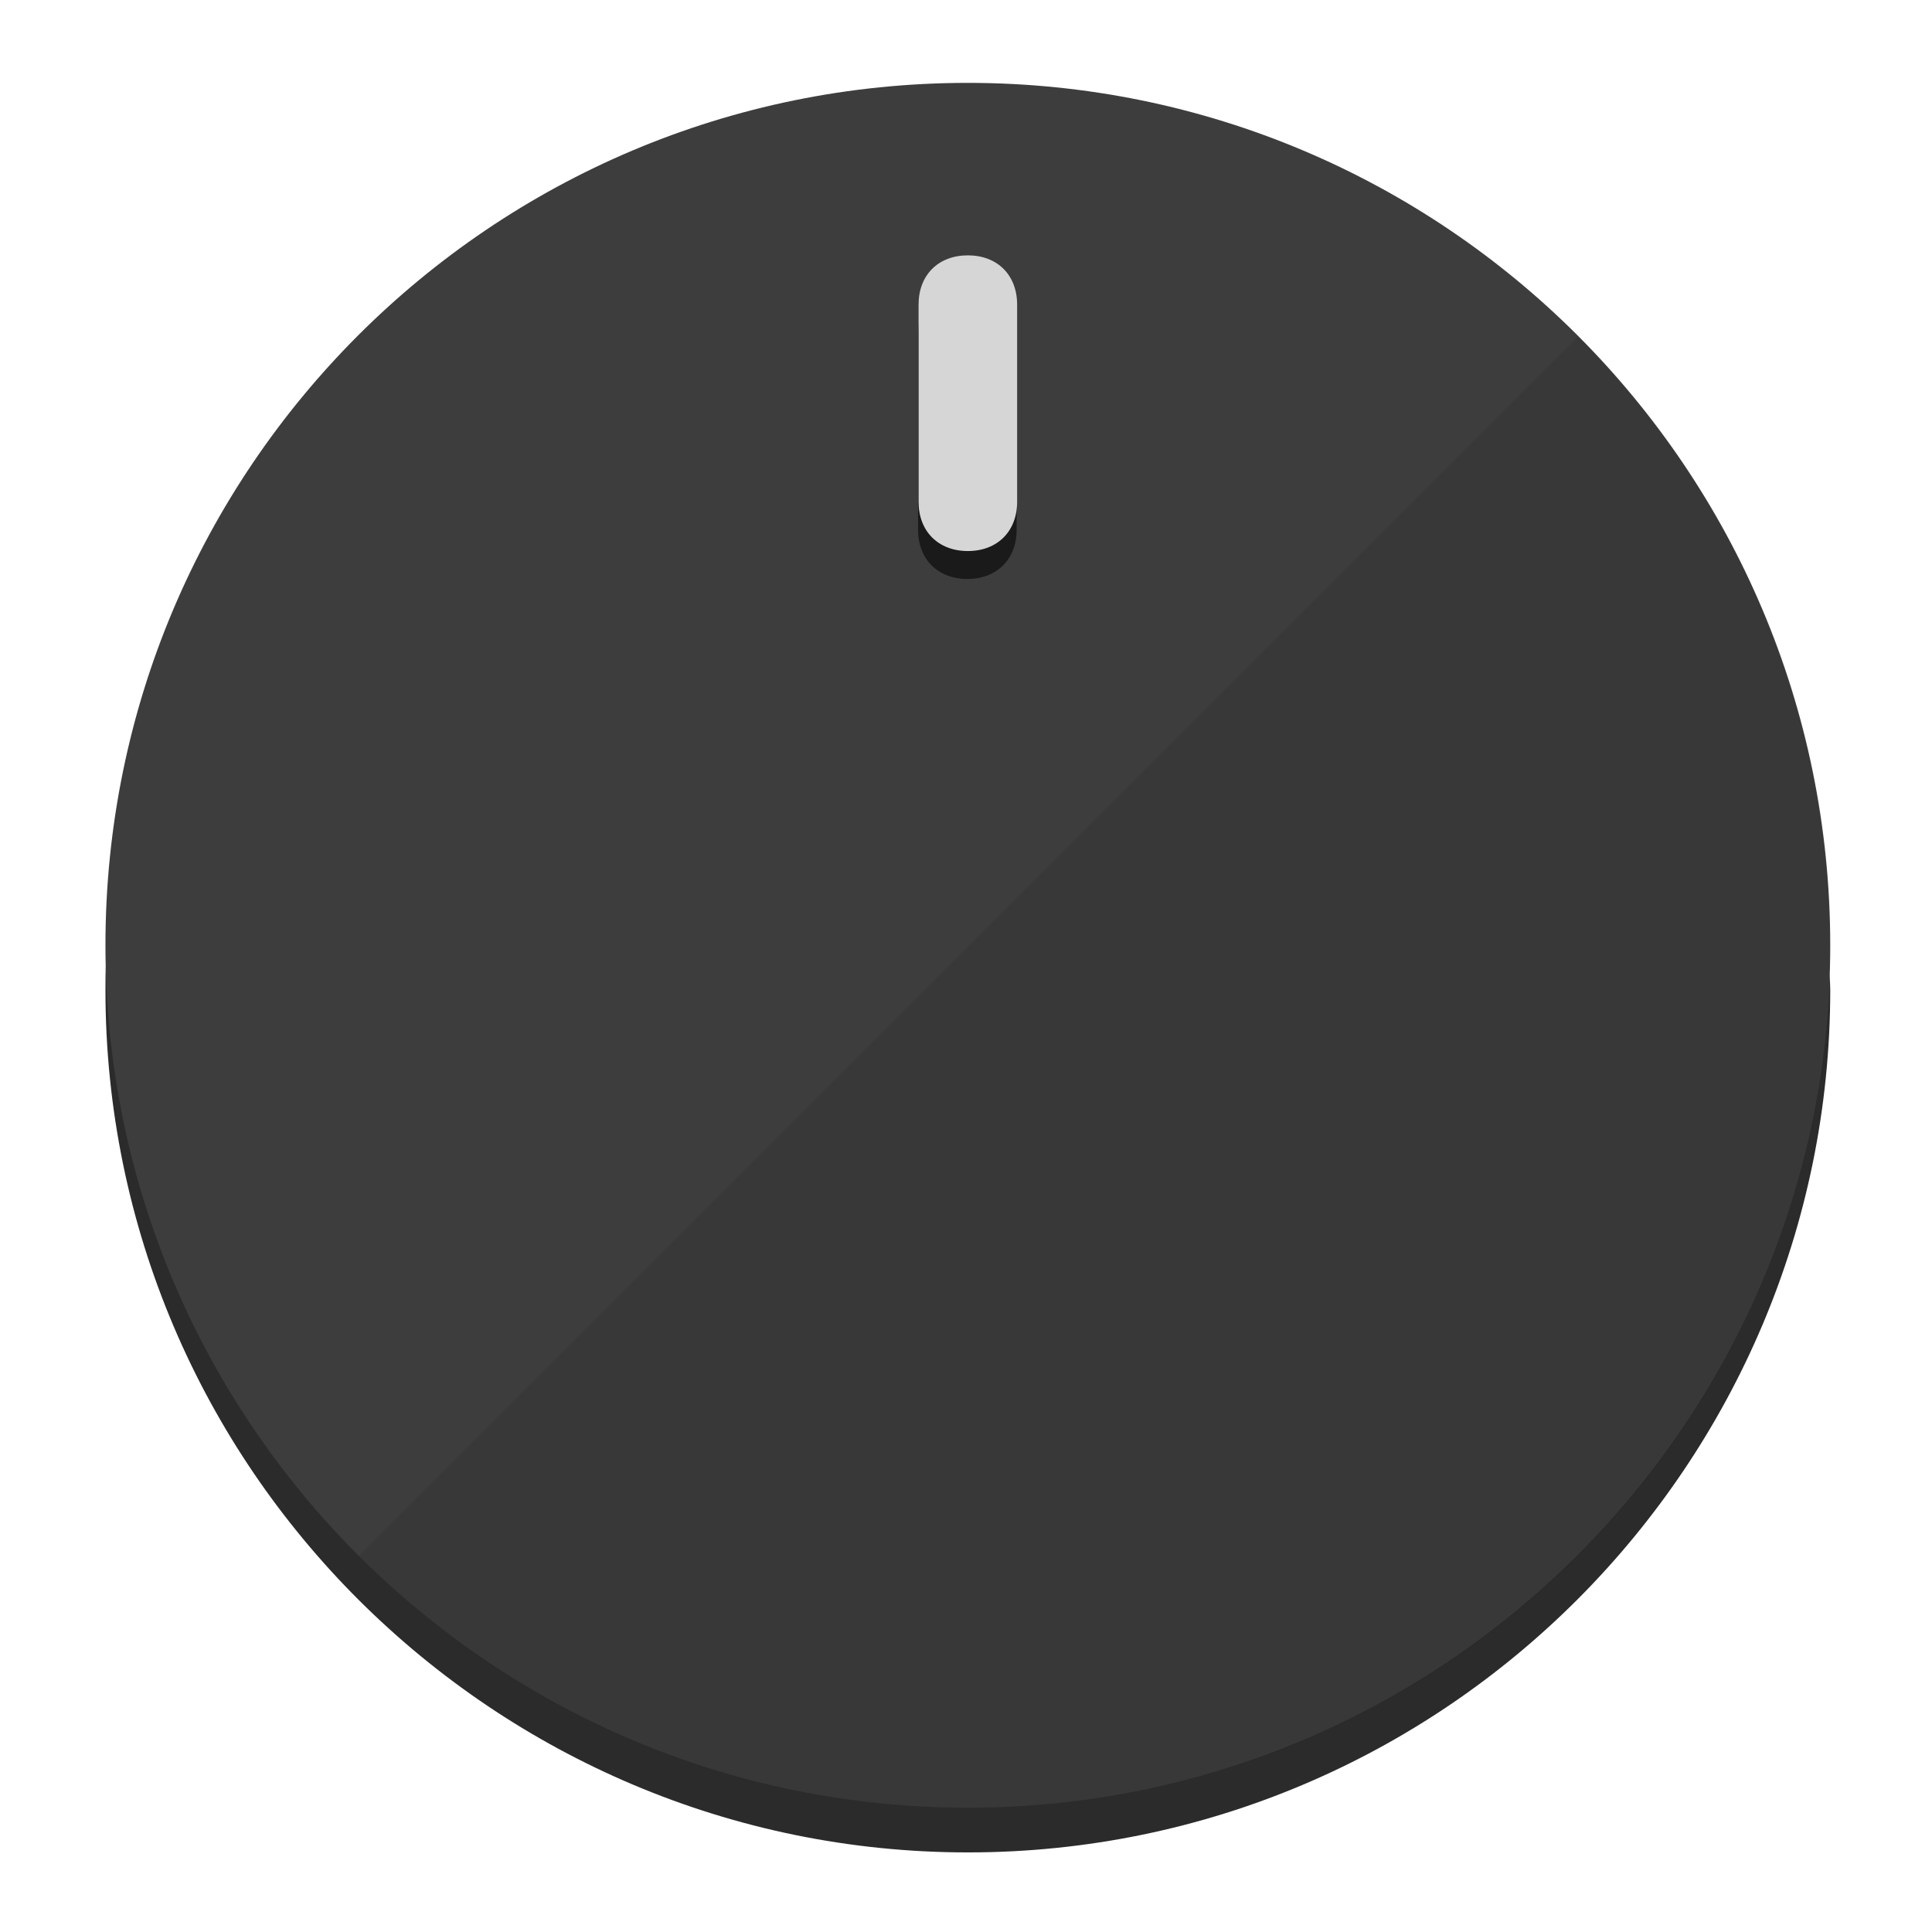
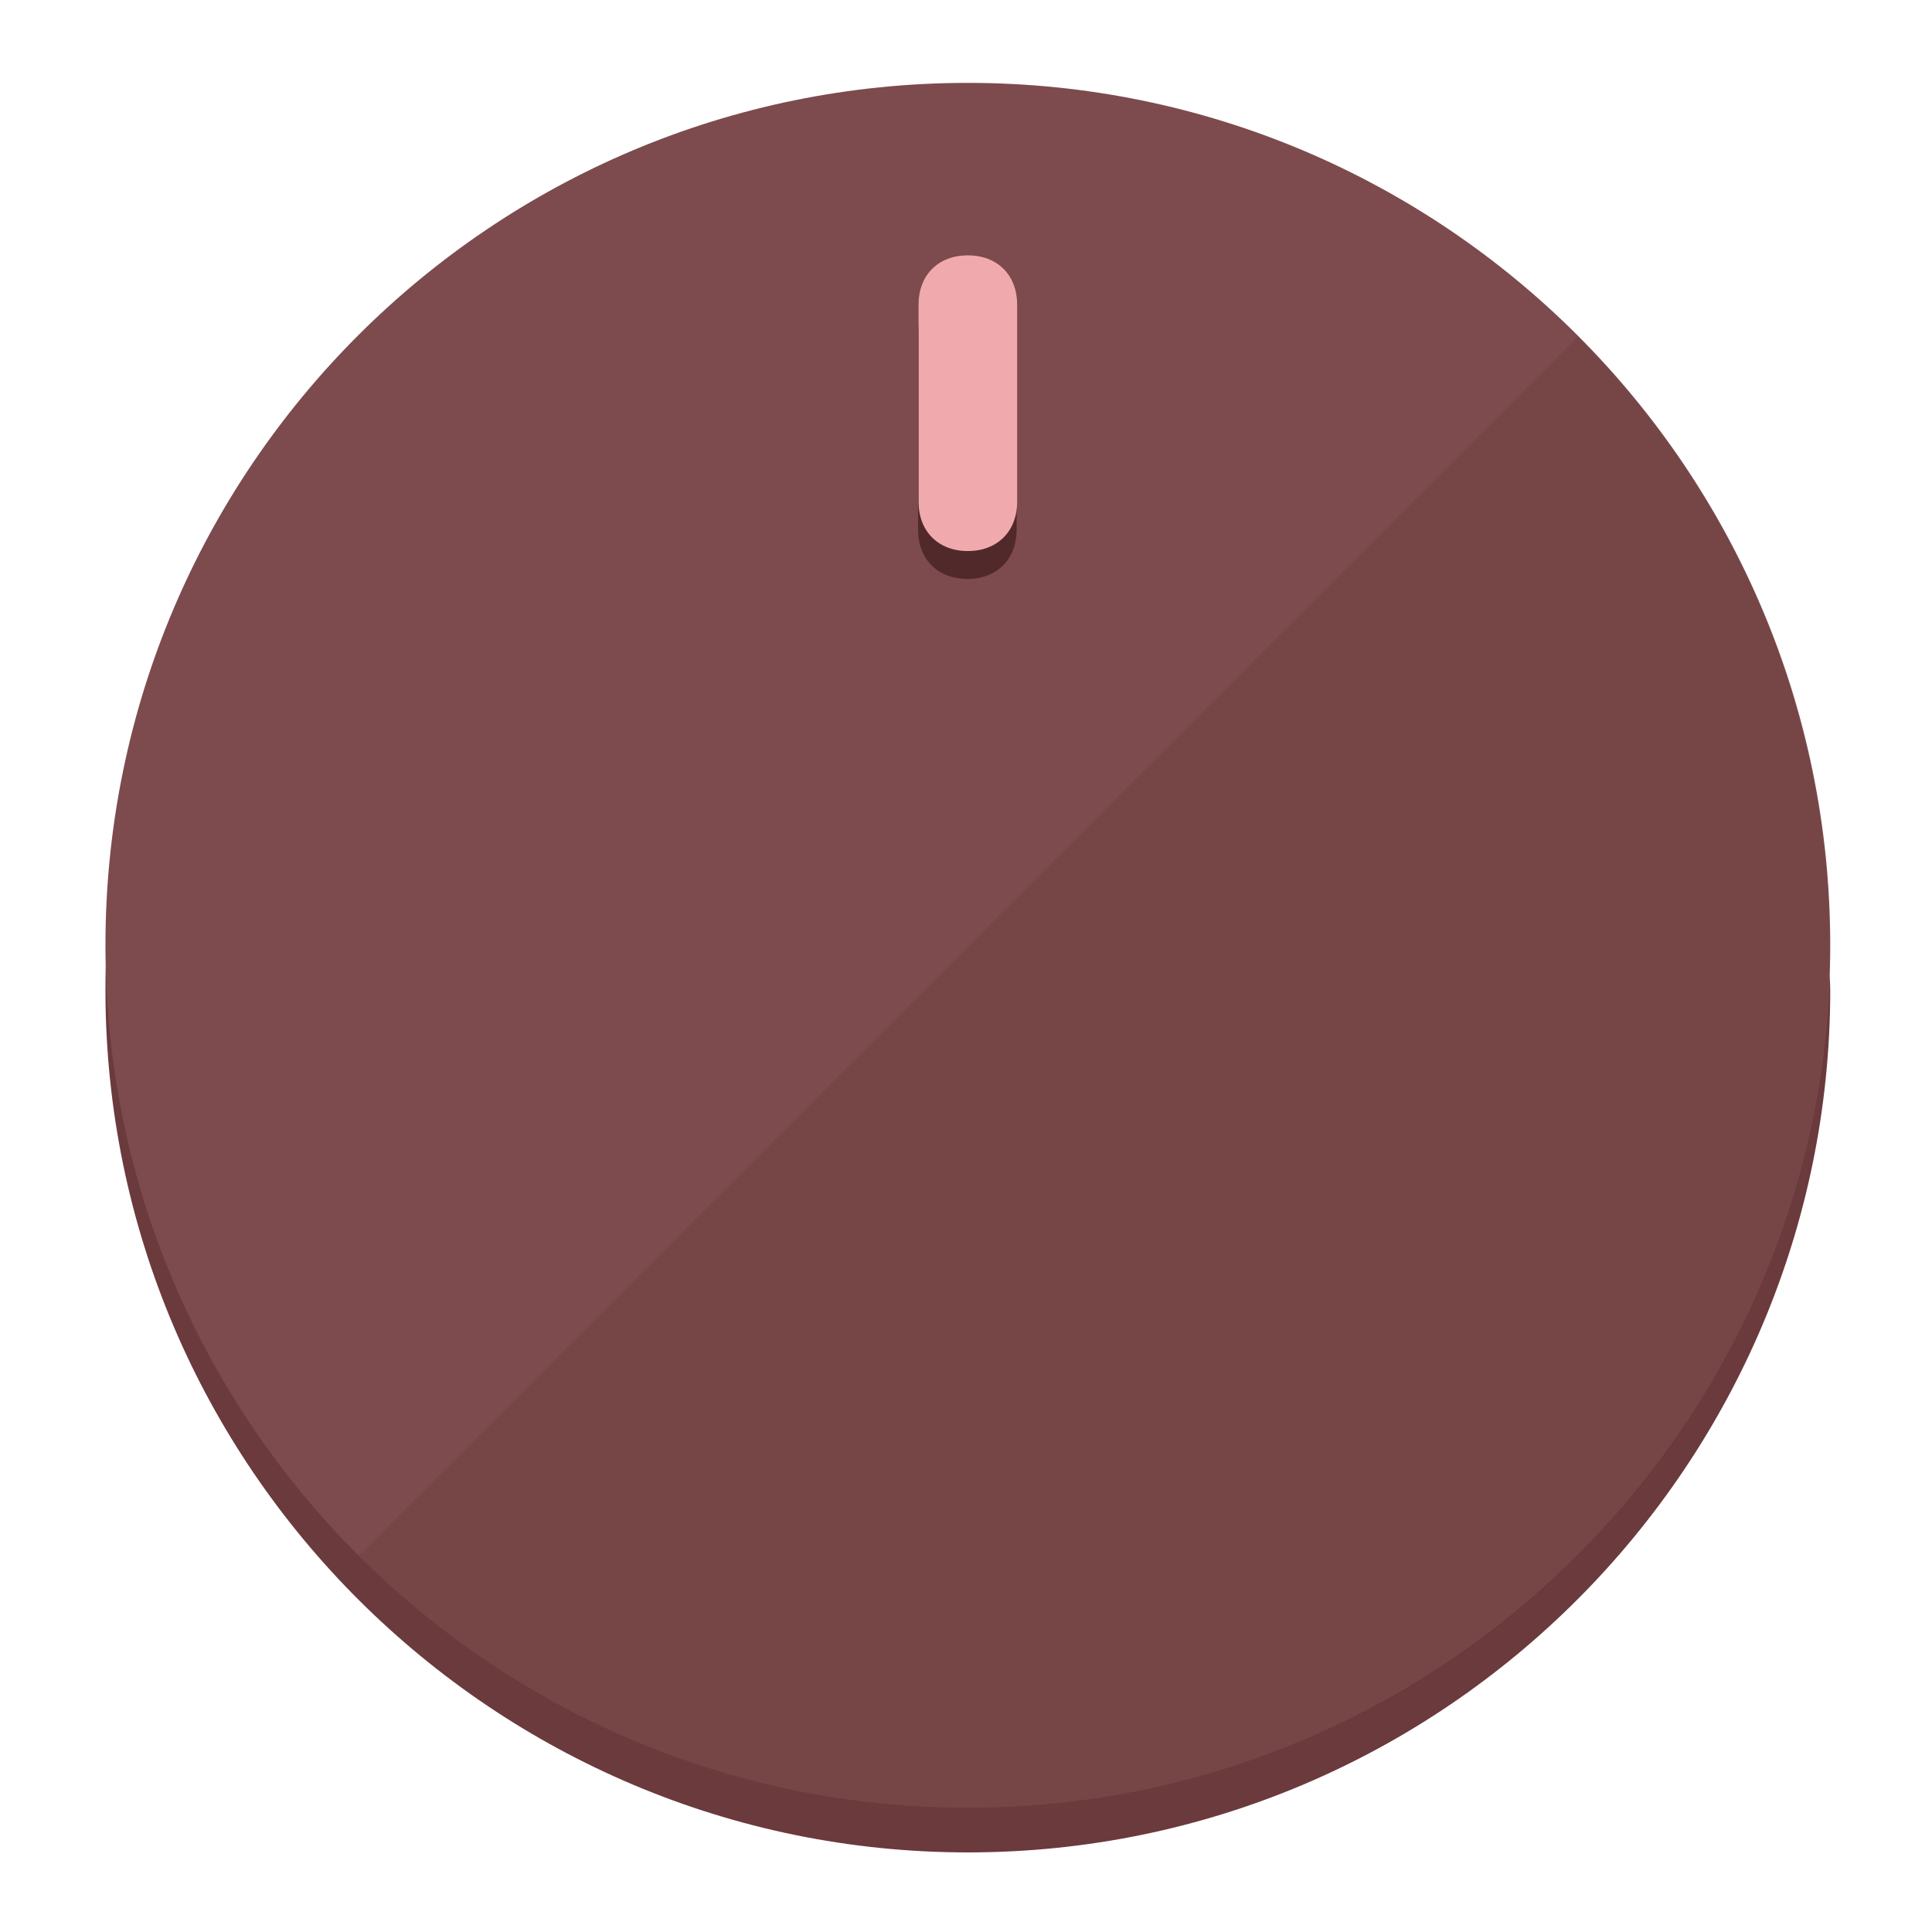
<svg xmlns="http://www.w3.org/2000/svg" height="120px" width="120px" version="1.1" id="Layer_1" viewBox="0 0 496.8 496.8" xml:space="preserve">
  <defs id="defs23" />
  <g id="g3158">
-     <path style="display:inline;fill:#2B2B2B;fill-opacity:1;stroke-width:1.584" d="m 248.875,445.92 c 116.582,0 212.89,-91.238 220.493,-205.286 0,5.069 1.267,8.87 1.267,13.939 0,121.651 -98.842,221.76 -221.76,221.76 -121.651,0 -221.76,-98.842 -221.76,-221.76 0,-5.069 0,-8.87 1.267,-13.939 7.603,114.048 103.91,205.286 220.493,205.286 z" id="path8" />
-     <circle style="display:inline;fill:#3D3D3D;fill-opacity:1;stroke-width:1.584" cx="248.875" cy="243.071" r="221.76" id="circle12" />
-     <path style="display:inline;fill:#1A1A1A;fill-opacity:0.154;stroke-width:1.587" d="m 405.744,86.606 c 86.308,86.308 86.308,227.193 0,313.5 -86.308,86.308 -227.193,86.308 -313.5,0" id="path14" />
+     <path style="display:inline;fill:#6B3A3C;fill-opacity:1;stroke-width:1.584" d="m 248.875,445.92 c 116.582,0 212.89,-91.238 220.493,-205.286 0,5.069 1.267,8.87 1.267,13.939 0,121.651 -98.842,221.76 -221.76,221.76 -121.651,0 -221.76,-98.842 -221.76,-221.76 0,-5.069 0,-8.87 1.267,-13.939 7.603,114.048 103.91,205.286 220.493,205.286 z" id="path8" />
+     <circle style="display:inline;fill:#7D4B4D;fill-opacity:1;stroke-width:1.584" cx="248.875" cy="243.071" r="221.76" id="circle12" />
+     <path style="display:inline;fill:#52292B;fill-opacity:0.154;stroke-width:1.587" d="m 405.744,86.606 c 86.308,86.308 86.308,227.193 0,313.5 -86.308,86.308 -227.193,86.308 -313.5,0" id="path14" />
  </g>
  <g id="g3198">
    <circle style="display:none;fill:#000000;fill-opacity:0;stroke-width:1.584" cx="248.467" cy="243.582" r="221.76" id="circle12-3" />
-     <path style="display:inline;fill:#1A1A1A;fill-opacity:1;stroke-width:1.584" d="m 261.42,136.204 c 0,7.603 -5.069,12.672 -12.672,12.672 v 0 c -7.603,0 -12.672,-5.069 -12.672,-12.672 l -1e-5,-50.688 c 3e-5,-7.603 5.069,-12.672 12.672,-12.672 v 0 c 7.603,-1.4e-5 12.672,5.069 12.672,12.672 z" id="path3789" />
-     <path style="display:inline;fill:#D6D6D6;stroke-width:1.584" d="m 261.547,129.023 c -10e-6,7.603 -5.069,12.672 -12.672,12.672 v 0 c -7.603,1e-5 -12.672,-5.069 -12.672,-12.672 l 10e-6,-50.688 c -10e-6,-7.603 5.069,-12.672 12.672,-12.672 v 0 c 7.603,-3e-6 12.672,5.069 12.672,12.672 z" id="path915" />
+     <path style="display:inline;fill:#52292B;fill-opacity:1;stroke-width:1.584" d="m 261.42,136.204 c 0,7.603 -5.069,12.672 -12.672,12.672 v 0 c -7.603,0 -12.672,-5.069 -12.672,-12.672 l -1e-5,-50.688 c 3e-5,-7.603 5.069,-12.672 12.672,-12.672 v 0 c 7.603,-1.4e-5 12.672,5.069 12.672,12.672 z" id="path3789" />
+     <path style="display:inline;fill:#F0AAAE;stroke-width:1.584" d="m 261.547,129.023 c -10e-6,7.603 -5.069,12.672 -12.672,12.672 v 0 c -7.603,1e-5 -12.672,-5.069 -12.672,-12.672 l 10e-6,-50.688 c -10e-6,-7.603 5.069,-12.672 12.672,-12.672 v 0 c 7.603,-3e-6 12.672,5.069 12.672,12.672 z" id="path915" />
  </g>
</svg>
